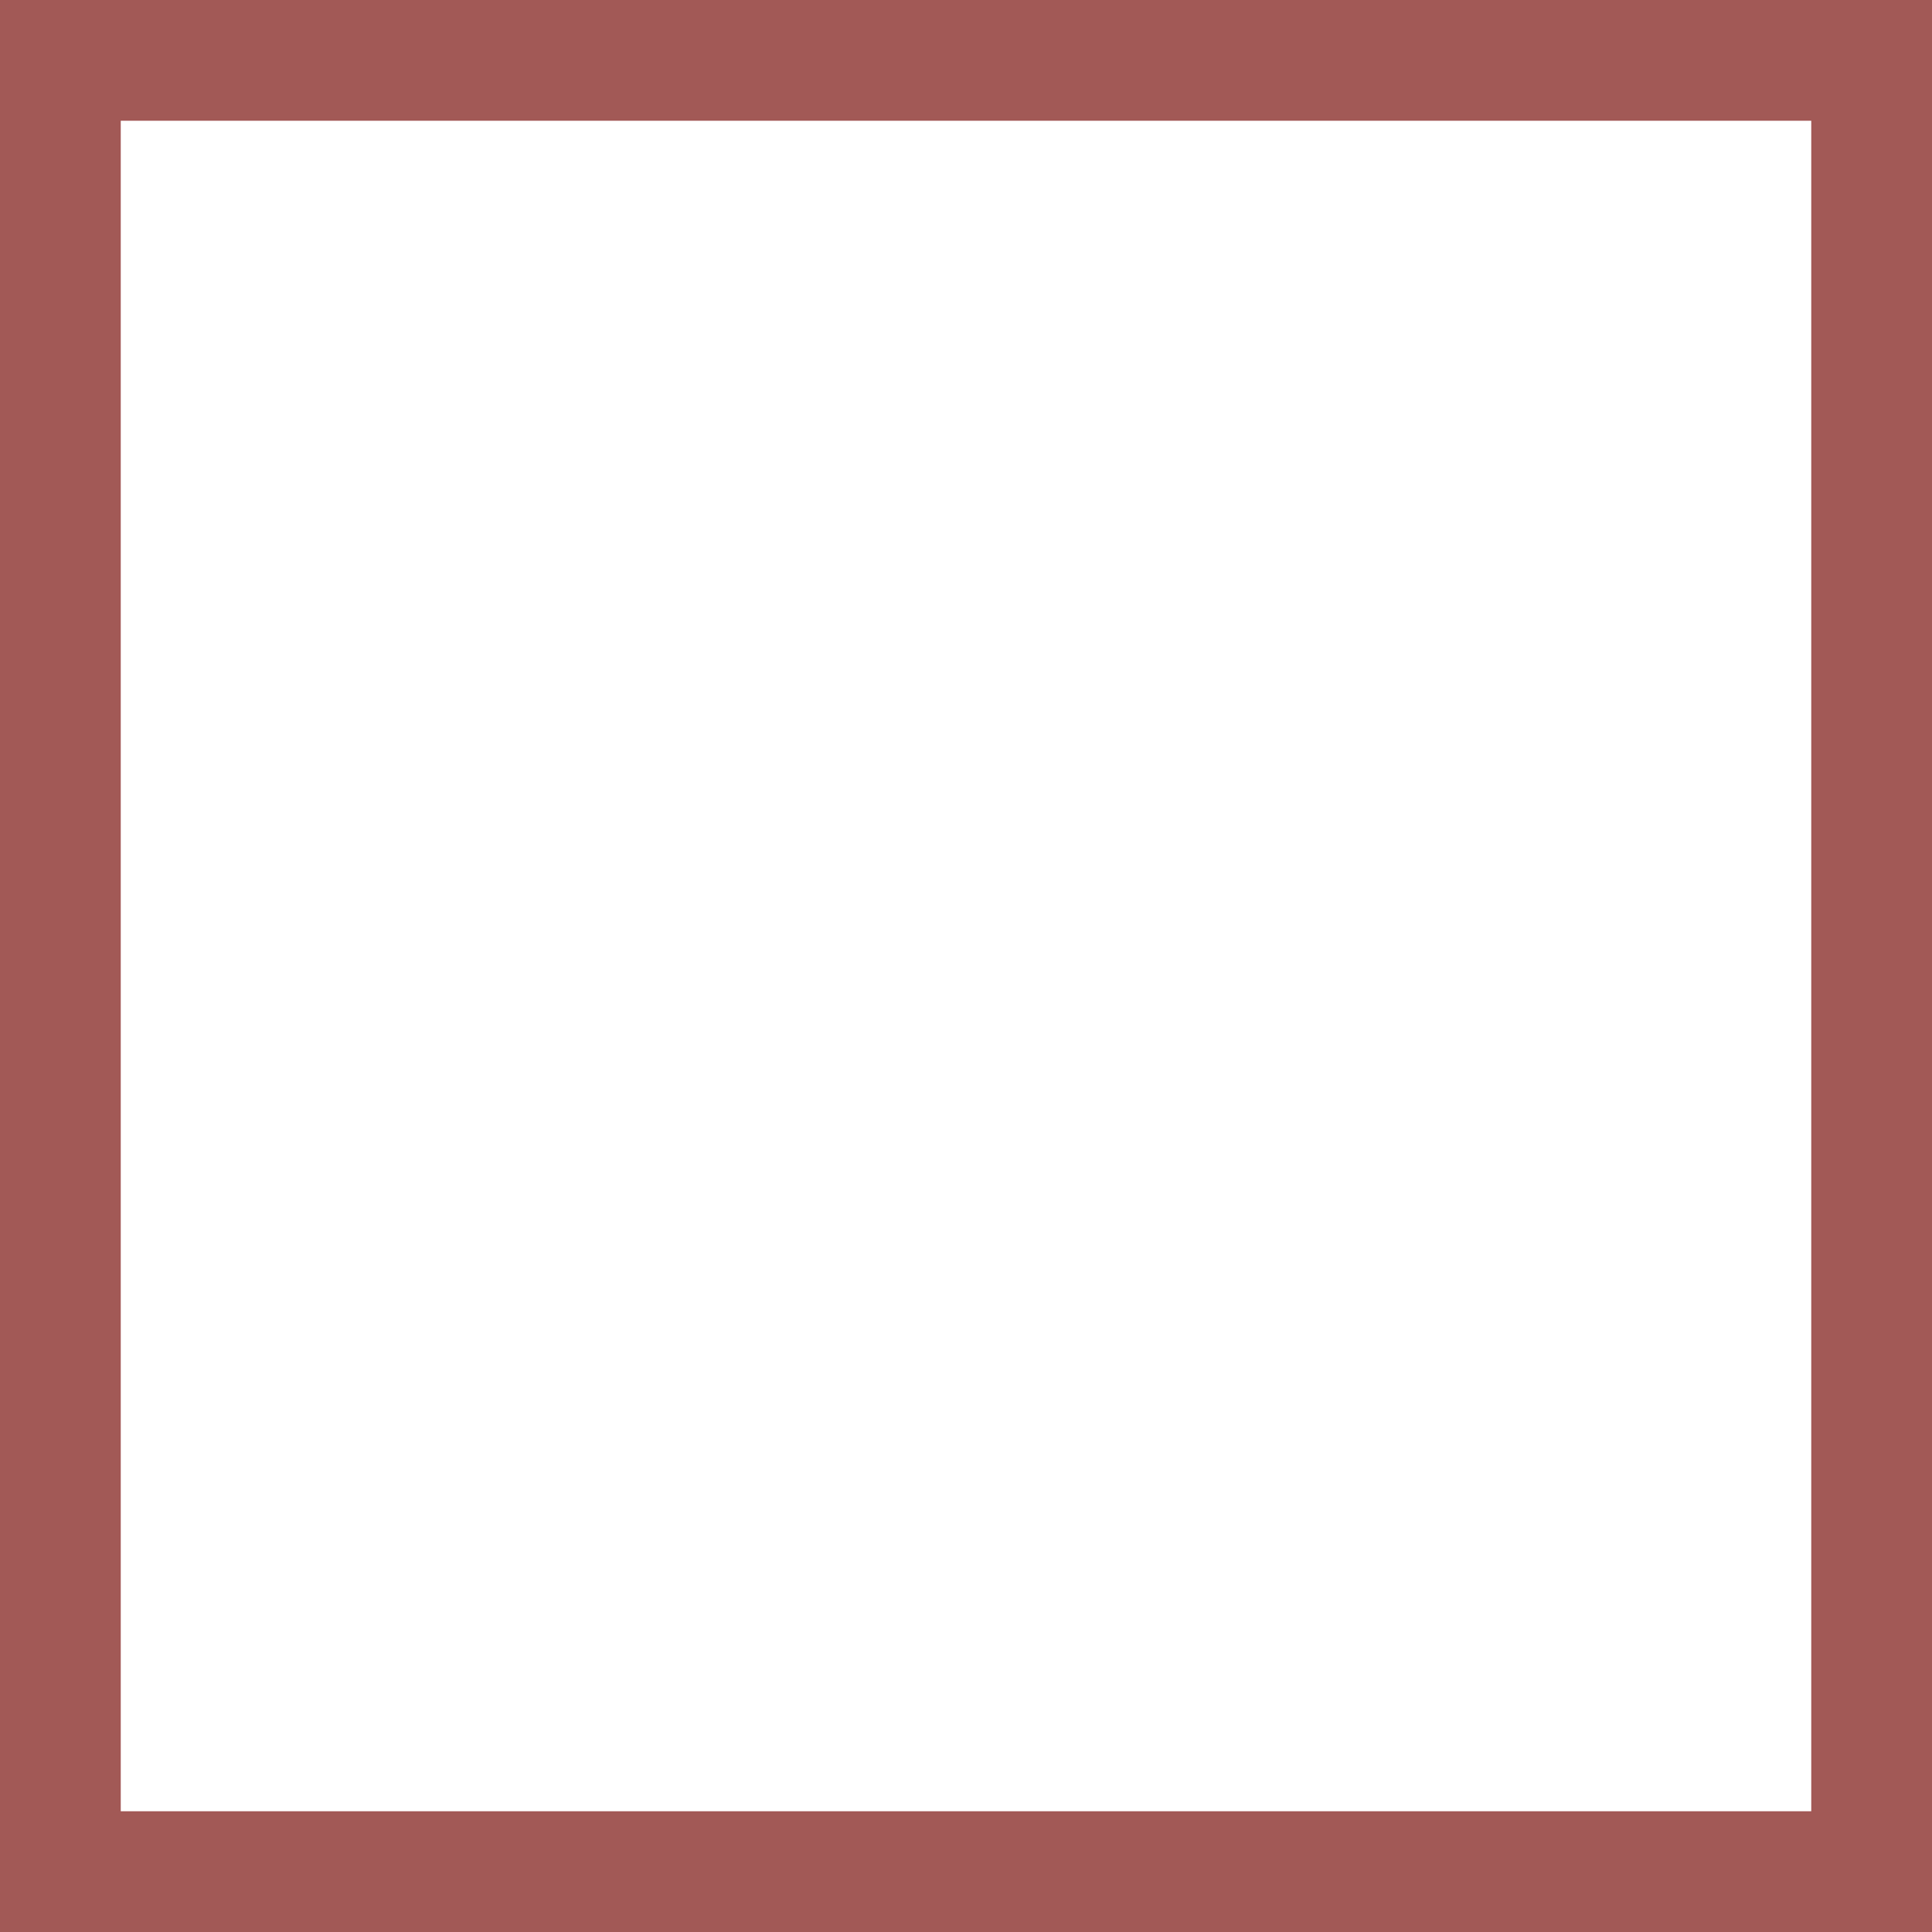
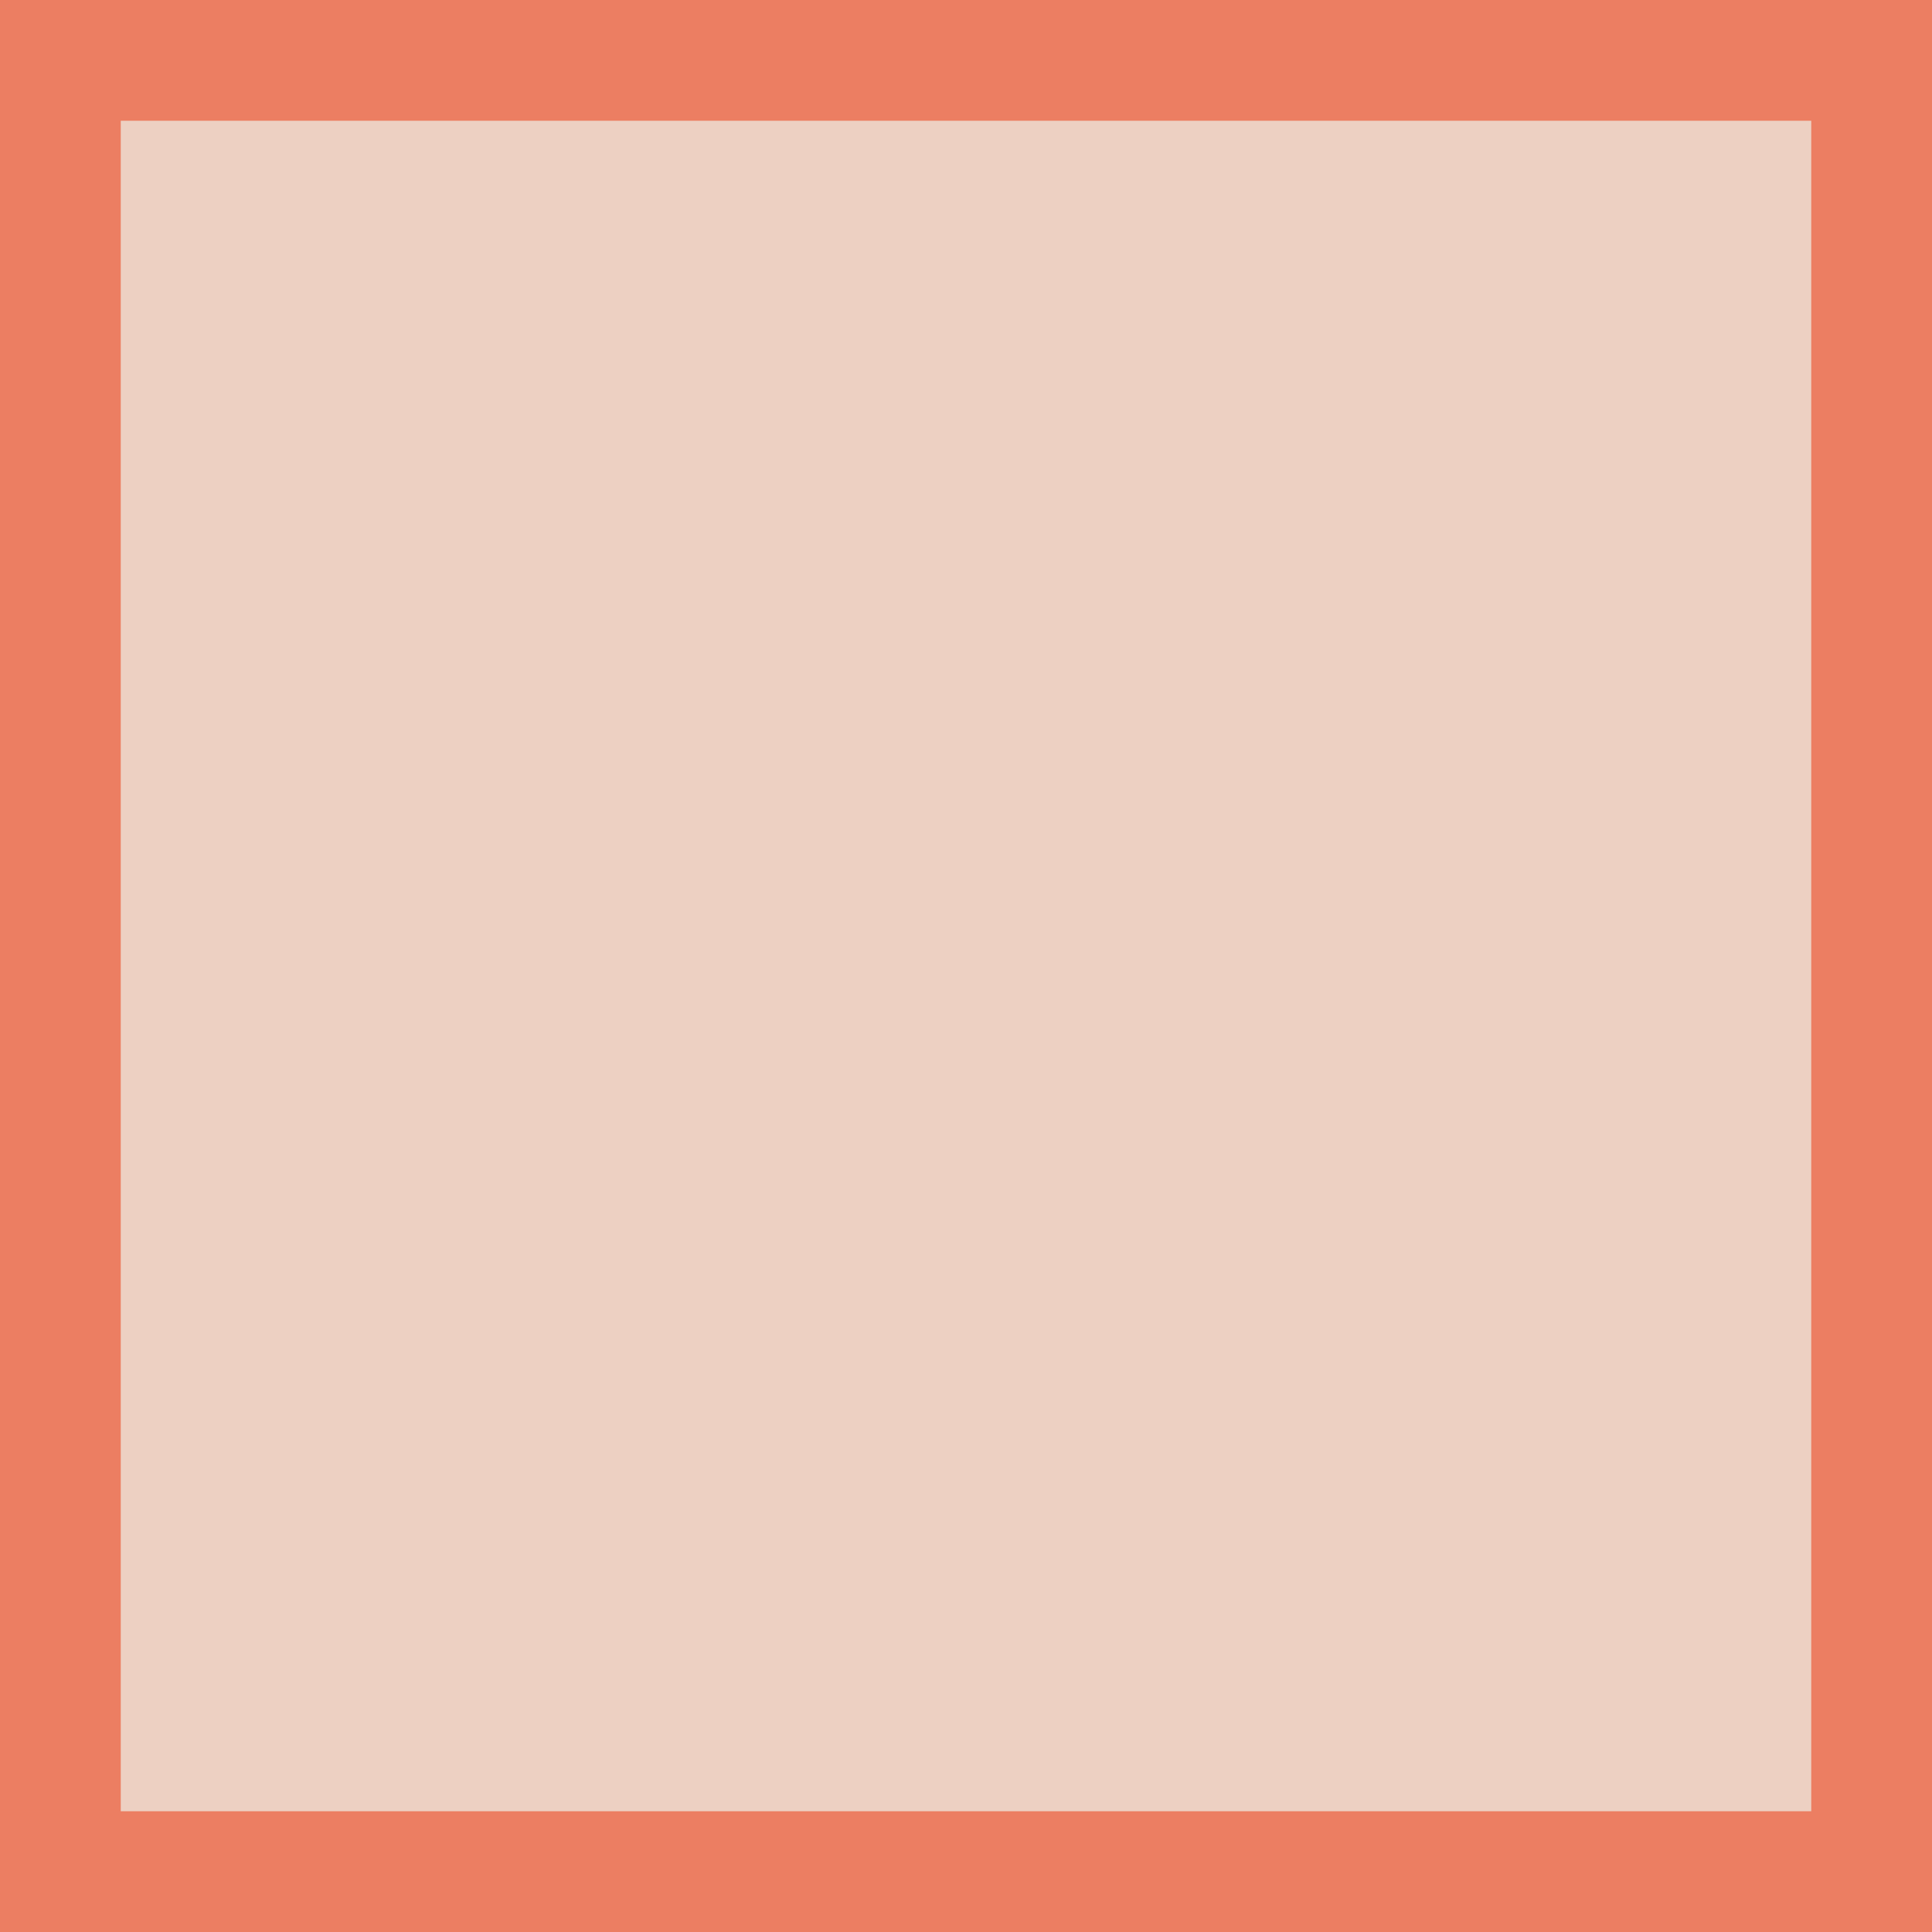
<svg xmlns="http://www.w3.org/2000/svg" width="16" height="16" viewBox="0 0 16 16" fill="none">
-   <rect x="0.5" y="0.5" width="15" height="15" fill="white" stroke="#A25956" />
+   <rect x="0.5" y="0.5" width="15" height="15" fill="#EDD0C2" stroke="#EC7E62" />
</svg>
